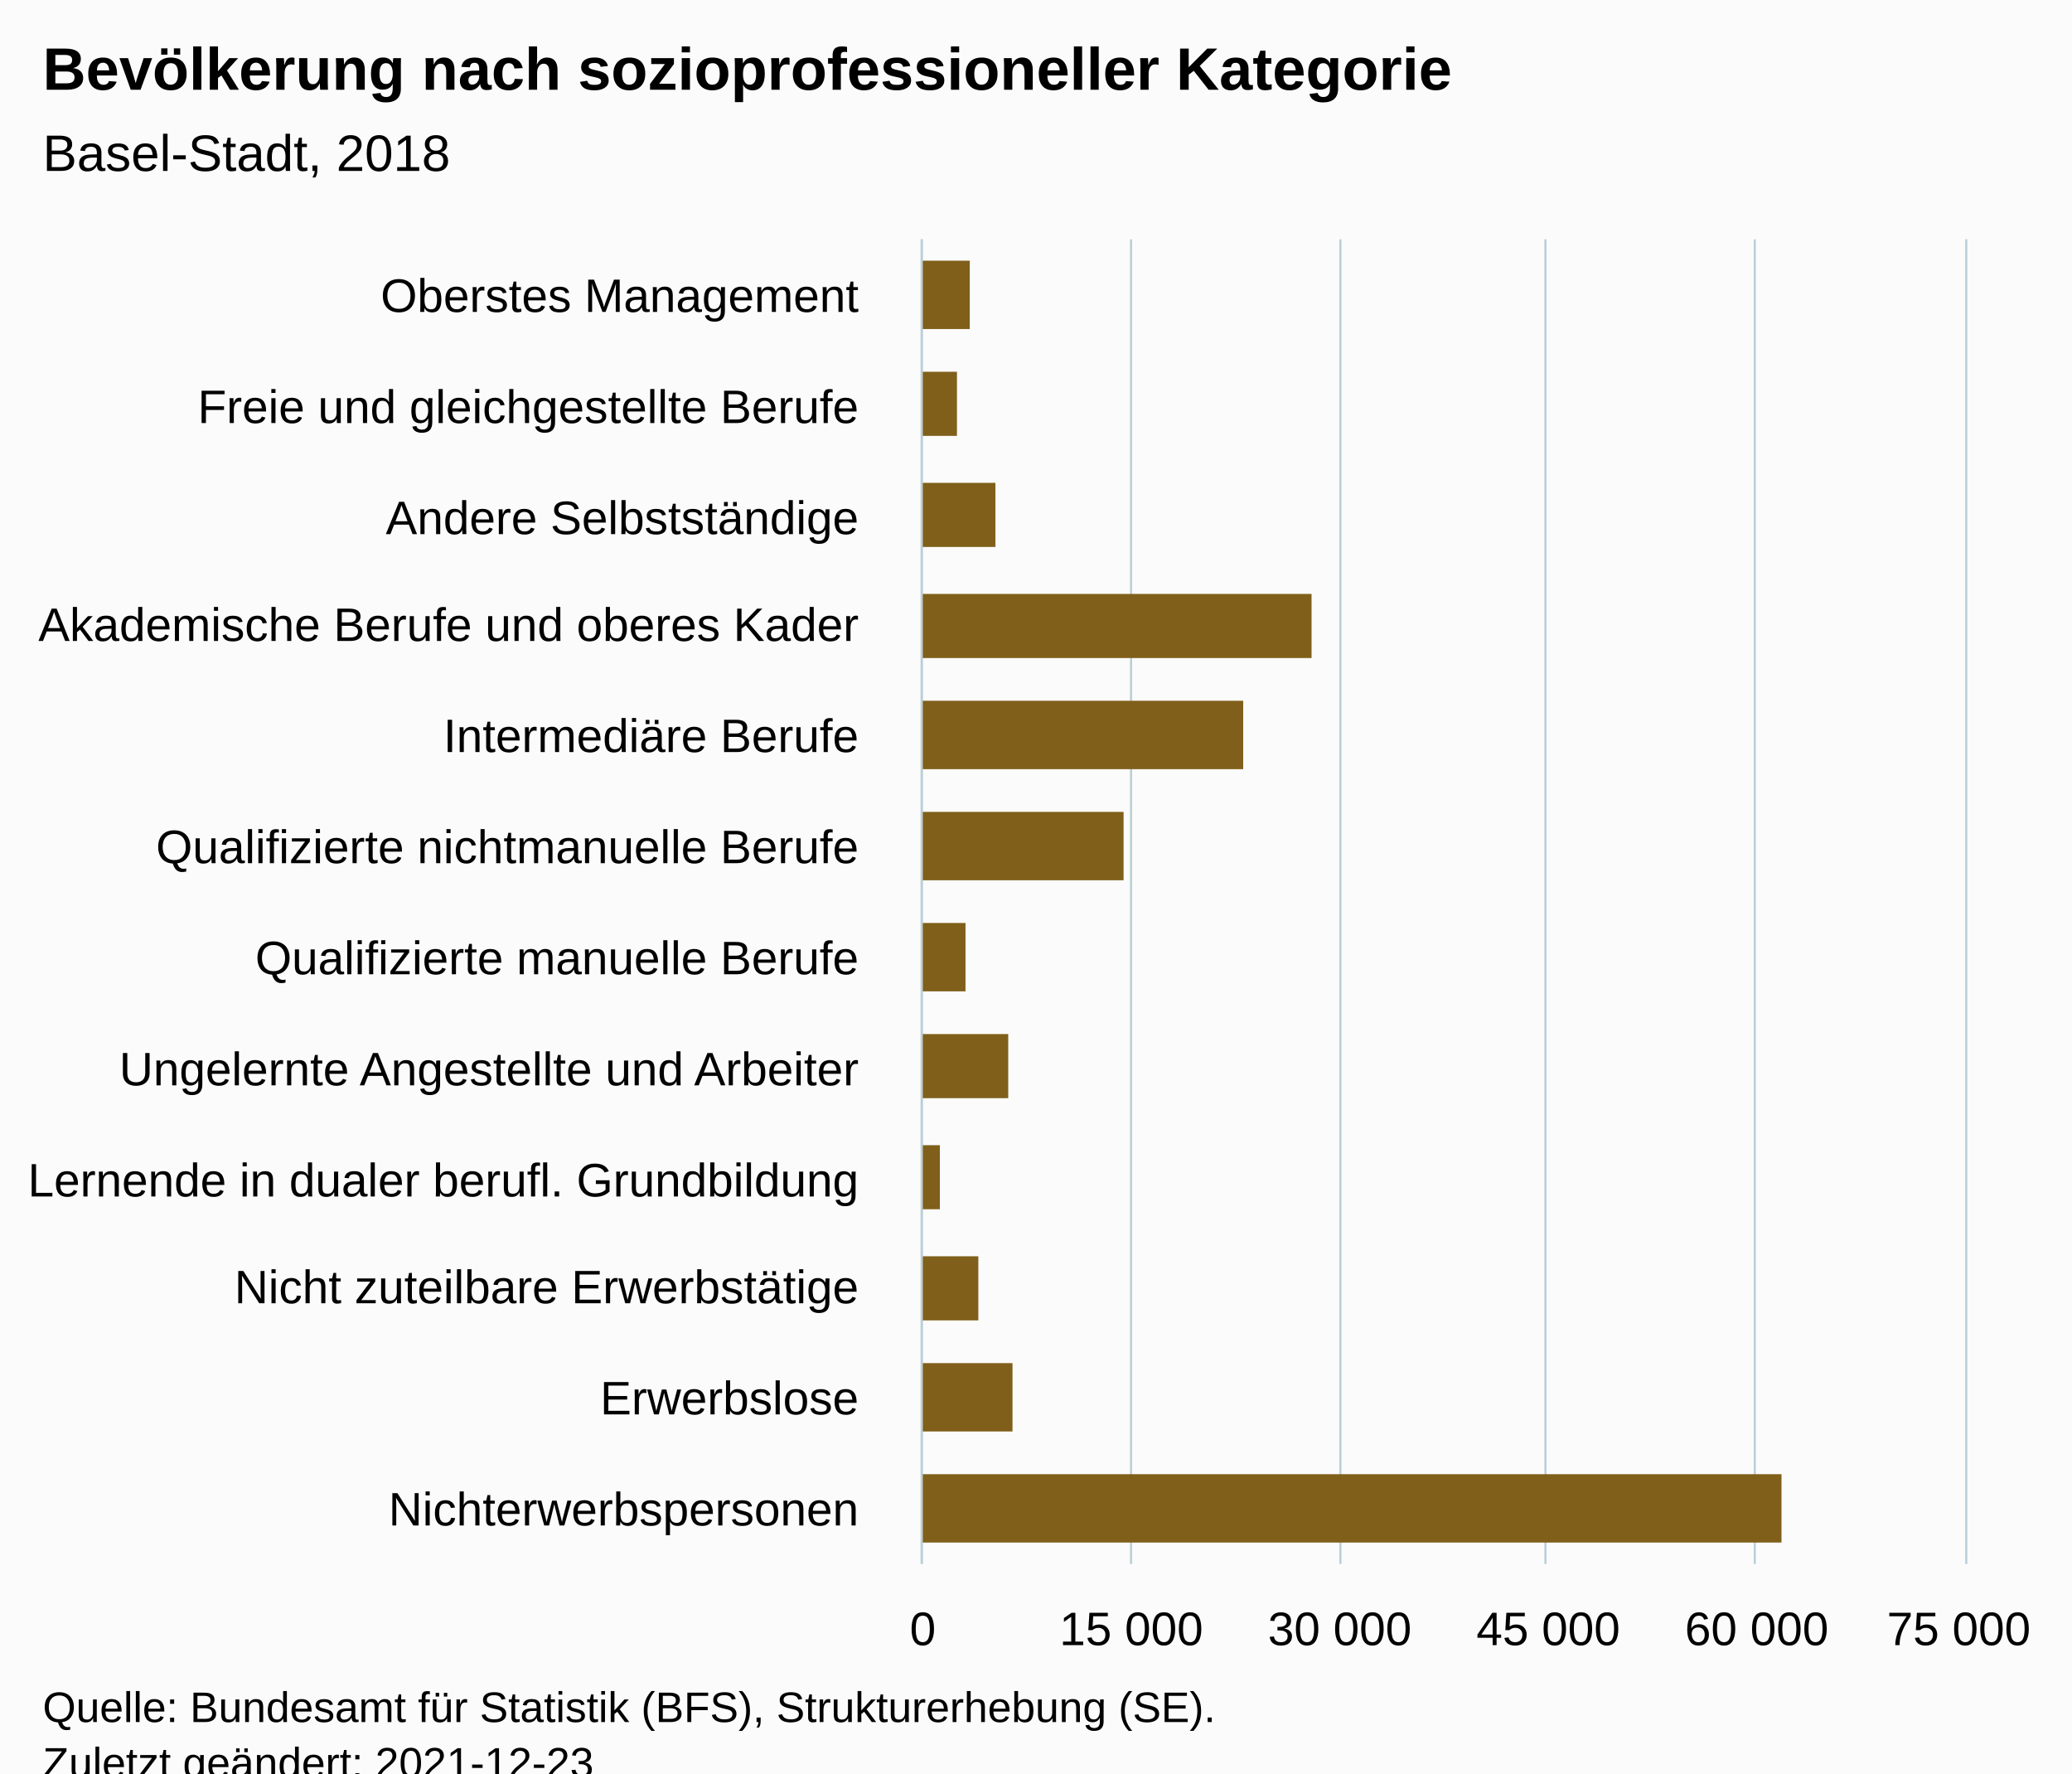
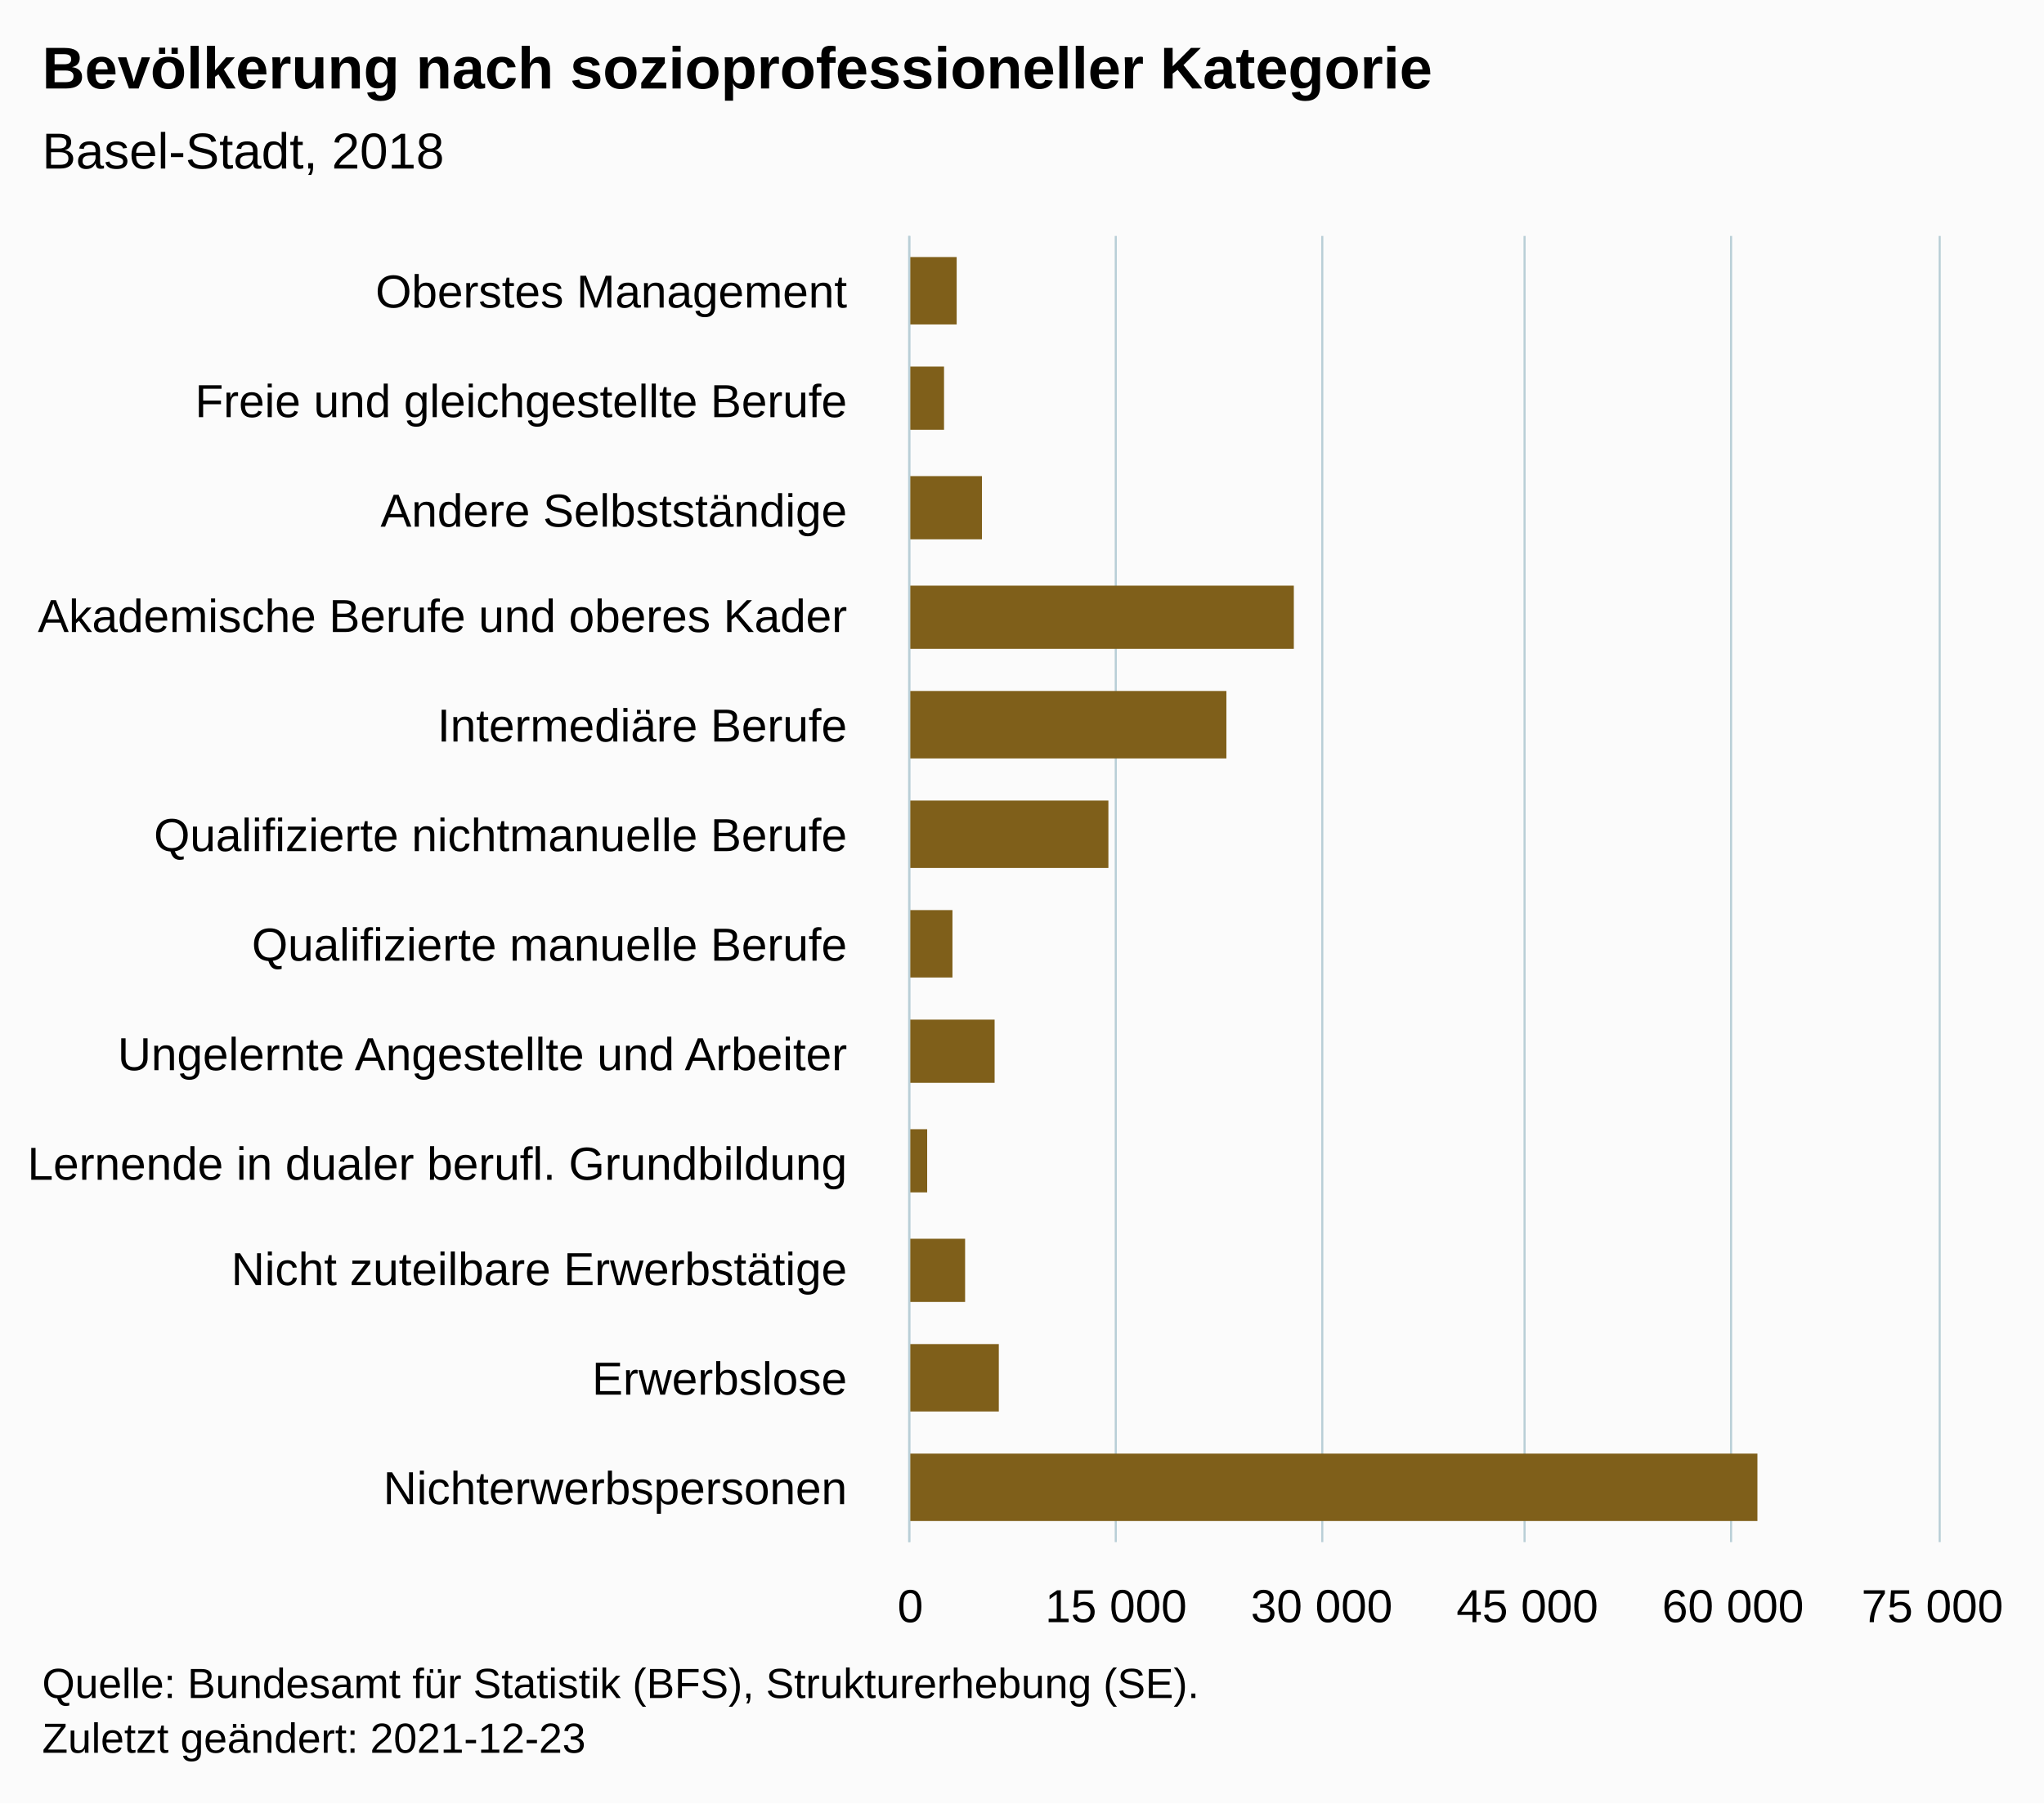
- <svg xmlns="http://www.w3.org/2000/svg" version="1.1" class="highcharts-root" style="font-family:Arial;font-size:12px;" viewBox="0 0 485 415">
+ <svg xmlns="http://www.w3.org/2000/svg" version="1.1" class="highcharts-root" style="font-family:Arial;font-size:12px;" width="485" height="428">
  <defs>
-     <clipPath id="highcharts-xqonuha-19-">
+     <clipPath id="highcharts-y3yc2rd-19-">
      <rect x="0" y="0" width="310" height="244" fill="none" />
    </clipPath>
-     <clipPath id="highcharts-xqonuha-32-">
+     <clipPath id="highcharts-y3yc2rd-32-">
      <rect x="0" y="0" width="310" height="244" fill="none" />
    </clipPath>
-     <clipPath id="highcharts-xqonuha-33-">
+     <clipPath id="highcharts-y3yc2rd-33-">
      <rect x="216" y="56" width="244" height="310" fill="none" />
    </clipPath>
  </defs>
  <rect fill="#fbfbfb" class="highcharts-background" x="0" y="0" width="485" height="428" rx="0" ry="0" />
  <rect fill="none" class="highcharts-plot-background" x="216" y="56" width="244" height="310" />
  <g class="highcharts-pane-group" data-z-index="0" />
  <g class="highcharts-grid highcharts-xaxis-grid" data-z-index="1">
    <path fill="none" data-z-index="1" class="highcharts-grid-line" d="M 216 82.5 L 460 82.5" opacity="1" />
    <path fill="none" data-z-index="1" class="highcharts-grid-line" d="M 216 108.5 L 460 108.5" opacity="1" />
    <path fill="none" data-z-index="1" class="highcharts-grid-line" d="M 216 133.5 L 460 133.5" opacity="1" />
    <path fill="none" data-z-index="1" class="highcharts-grid-line" d="M 216 159.5 L 460 159.5" opacity="1" />
    <path fill="none" data-z-index="1" class="highcharts-grid-line" d="M 216 185.5 L 460 185.5" opacity="1" />
    <path fill="none" data-z-index="1" class="highcharts-grid-line" d="M 216 211.5 L 460 211.5" opacity="1" />
    <path fill="none" data-z-index="1" class="highcharts-grid-line" d="M 216 237.5 L 460 237.5" opacity="1" />
    <path fill="none" data-z-index="1" class="highcharts-grid-line" d="M 216 263.5 L 460 263.5" opacity="1" />
    <path fill="none" data-z-index="1" class="highcharts-grid-line" d="M 216 289.5 L 460 289.5" opacity="1" />
    <path fill="none" data-z-index="1" class="highcharts-grid-line" d="M 216 314.5 L 460 314.5" opacity="1" />
    <path fill="none" data-z-index="1" class="highcharts-grid-line" d="M 216 340.5 L 460 340.5" opacity="1" />
    <path fill="none" data-z-index="1" class="highcharts-grid-line" d="M 216 366.5 L 460 366.5" opacity="1" />
    <path fill="none" data-z-index="1" class="highcharts-grid-line" d="M 216 56.5 L 460 56.5" opacity="1" />
  </g>
  <g class="highcharts-grid highcharts-yaxis-grid" data-z-index="1">
    <path fill="none" stroke="#B9CFD7" stroke-width="0.5" data-z-index="1" class="highcharts-grid-line" d="M 215.75 56 L 215.75 366" opacity="1" />
    <path fill="none" stroke="#B9CFD7" stroke-width="0.5" data-z-index="1" class="highcharts-grid-line" d="M 264.75 56 L 264.75 366" opacity="1" />
    <path fill="none" stroke="#B9CFD7" stroke-width="0.5" data-z-index="1" class="highcharts-grid-line" d="M 313.75 56 L 313.75 366" opacity="1" />
    <path fill="none" stroke="#B9CFD7" stroke-width="0.5" data-z-index="1" class="highcharts-grid-line" d="M 361.75 56 L 361.75 366" opacity="1" />
    <path fill="none" stroke="#B9CFD7" stroke-width="0.5" data-z-index="1" class="highcharts-grid-line" d="M 410.75 56 L 410.75 366" opacity="1" />
    <path fill="none" stroke="#B9CFD7" stroke-width="0.5" data-z-index="1" class="highcharts-grid-line" d="M 460.25 56 L 460.25 366" opacity="1" />
  </g>
  <rect fill="none" class="highcharts-plot-border" data-z-index="1" x="216" y="56" width="244" height="310" />
  <g class="highcharts-axis highcharts-xaxis" data-z-index="2">
    <path fill="none" class="highcharts-axis-line" stroke="#B9CFD7" stroke-width="0.5" data-z-index="7" d="M 215.75 56 L 215.75 366" />
  </g>
  <g class="highcharts-axis highcharts-yaxis" data-z-index="2">
    <path fill="none" class="highcharts-axis-line" data-z-index="7" d="M 216 366 L 460 366" />
  </g>
  <g class="highcharts-series-group" data-z-index="3">
-     <g class="highcharts-series highcharts-series-0 highcharts-column-series" data-z-index="0.1" opacity="1" transform="translate(460,366) rotate(90) scale(-1,1) scale(1 1)" clip-path="url(#highcharts-xqonuha-32-)">
+     <g class="highcharts-series highcharts-series-0 highcharts-column-series" data-z-index="0.1" opacity="1" transform="translate(460,366) rotate(90) scale(-1,1) scale(1 1)" clip-path="url(#highcharts-y3yc2rd-32-)">
      <rect x="289" y="233" width="16" height="12" fill="#7F5F1A" opacity="1" class="highcharts-point" />
      <rect x="264" y="236" width="15" height="9" fill="#7F5F1A" opacity="1" class="highcharts-point" />
      <rect x="238" y="227" width="15" height="18" fill="#7F5F1A" opacity="1" class="highcharts-point" />
      <rect x="212" y="153" width="15" height="92" fill="#7F5F1A" opacity="1" class="highcharts-point" />
      <rect x="186" y="169" width="16" height="76" fill="#7F5F1A" opacity="1" class="highcharts-point" />
      <rect x="160" y="197" width="16" height="48" fill="#7F5F1A" opacity="1" class="highcharts-point" />
      <rect x="134" y="234" width="16" height="11" fill="#7F5F1A" opacity="1" class="highcharts-point" />
      <rect x="109" y="224" width="15" height="21" fill="#7F5F1A" opacity="1" class="highcharts-point" />
      <rect x="83" y="240" width="15" height="5" fill="#7F5F1A" opacity="1" class="highcharts-point" />
      <rect x="57" y="231" width="15" height="14" fill="#7F5F1A" opacity="1" class="highcharts-point" />
      <rect x="31" y="223" width="16" height="22" fill="#7F5F1A" opacity="1" class="highcharts-point" />
      <rect x="5" y="43" width="16" height="202" fill="#7F5F1A" opacity="1" class="highcharts-point" />
    </g>
    <g class="highcharts-markers highcharts-series-0 highcharts-column-series" data-z-index="0.1" opacity="1" transform="translate(460,366) rotate(90) scale(-1,1) scale(1 1)" clip-path="none" />
  </g>
  <text x="10" text-anchor="start" class="highcharts-title" data-z-index="4" style="color:#000000;font-size:14px;font-weight:bold;fill:#000000;" y="21">
    <tspan>Bevölkerung nach sozioprofessioneller Kategorie</tspan>
  </text>
  <text x="10" text-anchor="start" class="highcharts-subtitle" data-z-index="4" style="color:#000000;font-size:12px;font-weight:normal;fill:#000000;" y="40">
    <tspan>Basel-Stadt, 2018</tspan>
  </text>
  <text x="10" text-anchor="start" class="highcharts-caption" data-z-index="4" style="color:#666666;fill:#666666;" y="400" />
  <g class="highcharts-axis-labels highcharts-xaxis-labels" data-z-index="7">
    <text x="201" style="color:#000000;cursor:default;font-size:11px;fill:#000000;" text-anchor="end" transform="translate(0,0)" y="73" opacity="1">
      <tspan>Oberstes Management</tspan>
    </text>
    <text x="201" style="color:#000000;cursor:default;font-size:11px;fill:#000000;" text-anchor="end" transform="translate(0,0)" y="99" opacity="1">
      <tspan>Freie und gleichgestellte Berufe</tspan>
    </text>
    <text x="201" style="color:#000000;cursor:default;font-size:11px;fill:#000000;" text-anchor="end" transform="translate(0,0)" y="125" opacity="1">
      <tspan>Andere Selbstständige</tspan>
    </text>
    <text x="201" style="color:#000000;cursor:default;font-size:11px;fill:#000000;" text-anchor="end" transform="translate(0,0)" y="150" opacity="1">
      <tspan>Akademische Berufe und oberes Kader</tspan>
    </text>
    <text x="201" style="color:#000000;cursor:default;font-size:11px;fill:#000000;" text-anchor="end" transform="translate(0,0)" y="176" opacity="1">
      <tspan>Intermediäre Berufe</tspan>
    </text>
    <text x="201" style="color:#000000;cursor:default;font-size:11px;fill:#000000;" text-anchor="end" transform="translate(0,0)" y="202" opacity="1">
      <tspan>Qualifizierte nichtmanuelle Berufe</tspan>
    </text>
    <text x="201" style="color:#000000;cursor:default;font-size:11px;fill:#000000;" text-anchor="end" transform="translate(0,0)" y="228" opacity="1">
      <tspan>Qualifizierte manuelle Berufe</tspan>
    </text>
    <text x="201" style="color:#000000;cursor:default;font-size:11px;fill:#000000;" text-anchor="end" transform="translate(0,0)" y="254" opacity="1">
      <tspan>Ungelernte Angestellte und Arbeiter</tspan>
    </text>
    <text x="201" style="color:#000000;cursor:default;font-size:11px;fill:#000000;" text-anchor="end" transform="translate(0,0)" y="280" opacity="1">
      <tspan>Lernende in dualer berufl. Grundbildung</tspan>
    </text>
    <text x="201" style="color:#000000;cursor:default;font-size:11px;fill:#000000;" text-anchor="end" transform="translate(0,0)" y="305" opacity="1">
      <tspan>Nicht zuteilbare Erwerbstätige</tspan>
    </text>
    <text x="201" style="color:#000000;cursor:default;font-size:11px;fill:#000000;" text-anchor="end" transform="translate(0,0)" y="331" opacity="1">Erwerbslose</text>
    <text x="201" style="color:#000000;cursor:default;font-size:11px;fill:#000000;" text-anchor="end" transform="translate(0,0)" y="357" opacity="1">Nichterwerbspersonen</text>
  </g>
  <g class="highcharts-axis-labels highcharts-yaxis-labels" data-z-index="7">
    <text x="216" style="color:#000000;cursor:default;font-size:11px;fill:#000000;" text-anchor="middle" transform="translate(0,0)" y="385" opacity="1">0</text>
    <text x="264.8" style="color:#000000;cursor:default;font-size:11px;fill:#000000;" text-anchor="middle" transform="translate(0,0)" y="385" opacity="1">
      <tspan>15 000</tspan>
    </text>
    <text x="313.6" style="color:#000000;cursor:default;font-size:11px;fill:#000000;" text-anchor="middle" transform="translate(0,0)" y="385" opacity="1">
      <tspan>30 000</tspan>
    </text>
    <text x="362.4" style="color:#000000;cursor:default;font-size:11px;fill:#000000;" text-anchor="middle" transform="translate(0,0)" y="385" opacity="1">
      <tspan>45 000</tspan>
    </text>
    <text x="411.2" style="color:#000000;cursor:default;font-size:11px;fill:#000000;" text-anchor="middle" transform="translate(0,0)" y="385" opacity="1">
      <tspan>60 000</tspan>
    </text>
    <text x="458.5" style="color:#000000;cursor:default;font-size:11px;fill:#000000;" text-anchor="middle" transform="translate(0,0)" y="385" opacity="1">
      <tspan>75 000</tspan>
    </text>
  </g>
  <text x="10" class="highcharts-credits" text-anchor="start" data-z-index="8" style="cursor:default;color:#000000;font-size:10px;fill:#000000;" y="403">
    <tspan>Quelle: Bundesamt für Statistik (BFS), Strukturerhebung (SE).</tspan>
    <tspan x="10" dy="13">Zuletzt geändert: 2021-12-23</tspan>
  </text>
-   <g class="highcharts-control-points" data-z-index="99" clip-path="url(#highcharts-xqonuha-33-)" />
+   <g class="highcharts-control-points" data-z-index="99" clip-path="url(#highcharts-y3yc2rd-33-)" />
</svg>
